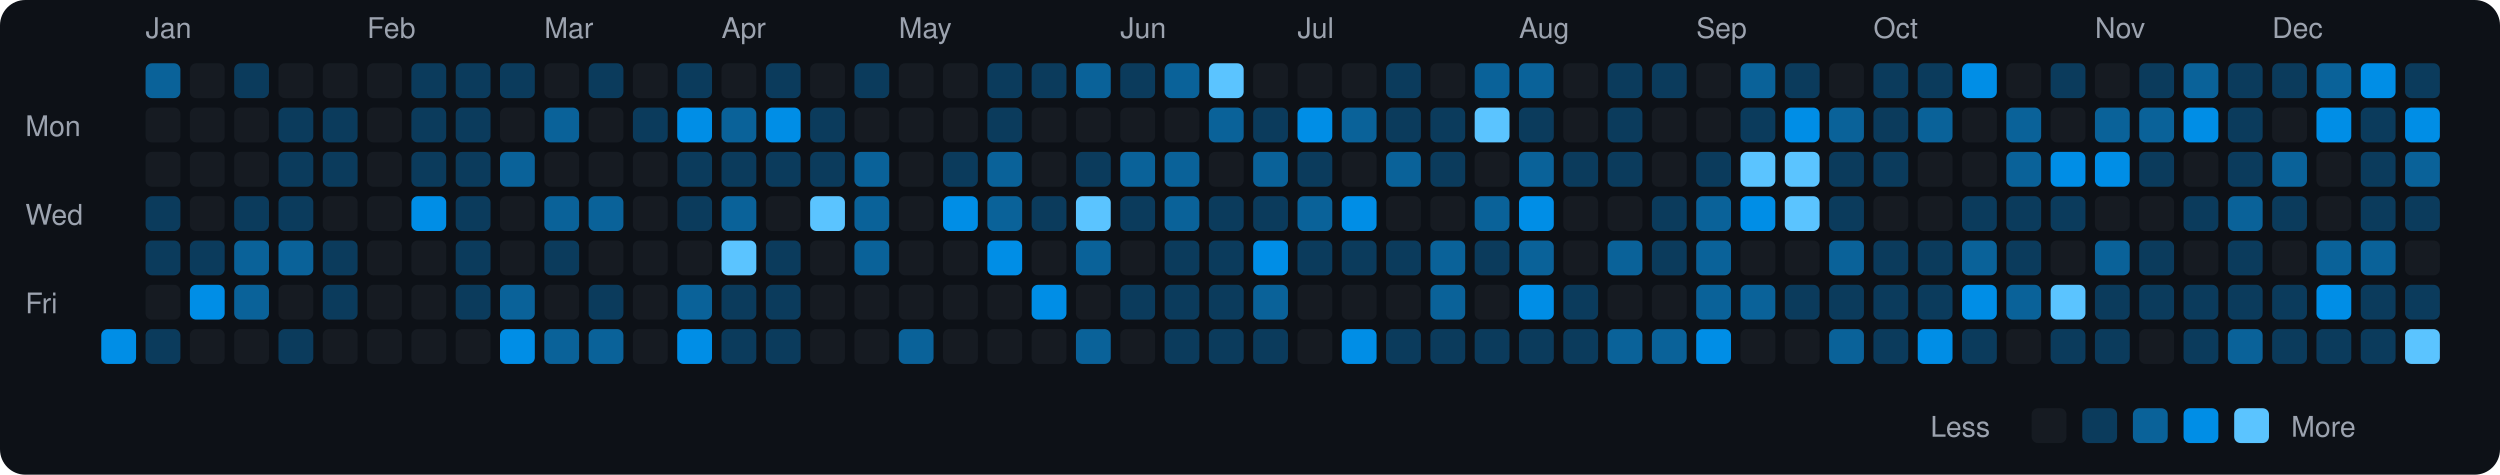
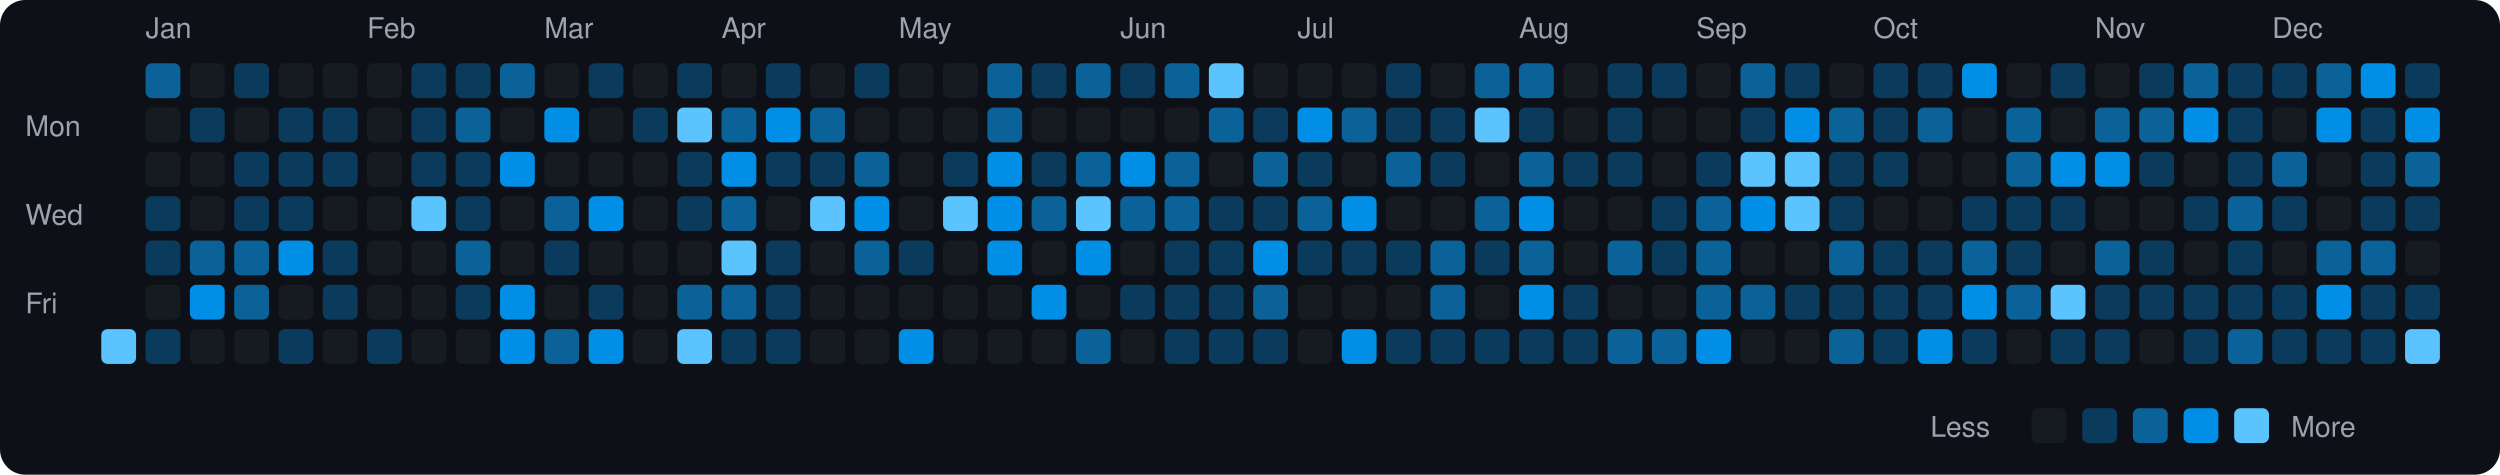
<svg xmlns="http://www.w3.org/2000/svg" viewBox="0 0 790 150" width="790" height="150">
  <rect width="790" height="150" fill="#0d1117" rx="8" ry="8" />
  <text x="8" y="43" fill="#9ca3af" font-size="9" font-family="-apple-system, BlinkMacSystemFont, 'Segoe UI', Helvetica, Arial, sans-serif">Mon</text>
  <text x="8" y="71" fill="#9ca3af" font-size="9" font-family="-apple-system, BlinkMacSystemFont, 'Segoe UI', Helvetica, Arial, sans-serif">Wed</text>
  <text x="8" y="99" fill="#9ca3af" font-size="9" font-family="-apple-system, BlinkMacSystemFont, 'Segoe UI', Helvetica, Arial, sans-serif">Fri</text>
-   <rect x="32" y="104" width="11" height="11" rx="2" ry="2" fill="#008ee6">
+   <rect x="32" y="104" width="11" height="11" rx="2" ry="2" fill="#5bc4ff">
    </rect>
  <text x="46" y="12" fill="#9ca3af" font-size="9" font-family="-apple-system, BlinkMacSystemFont, 'Segoe UI', Helvetica, Arial, sans-serif">Jan</text>
  <rect x="46" y="20" width="11" height="11" rx="2" ry="2" fill="#0a6299">
    </rect>
  <rect x="46" y="34" width="11" height="11" rx="2" ry="2" fill="#161b22">
    </rect>
  <rect x="46" y="48" width="11" height="11" rx="2" ry="2" fill="#161b22">
    </rect>
  <rect x="46" y="62" width="11" height="11" rx="2" ry="2" fill="#0b3b5c">
    </rect>
  <rect x="46" y="76" width="11" height="11" rx="2" ry="2" fill="#0b3b5c">
    </rect>
  <rect x="46" y="90" width="11" height="11" rx="2" ry="2" fill="#161b22">
    </rect>
  <rect x="46" y="104" width="11" height="11" rx="2" ry="2" fill="#0b3b5c">
    </rect>
  <rect x="60" y="20" width="11" height="11" rx="2" ry="2" fill="#161b22">
    </rect>
-   <rect x="60" y="34" width="11" height="11" rx="2" ry="2" fill="#161b22">
+   <rect x="60" y="34" width="11" height="11" rx="2" ry="2" fill="#0b3b5c">
    </rect>
  <rect x="60" y="48" width="11" height="11" rx="2" ry="2" fill="#161b22">
    </rect>
  <rect x="60" y="62" width="11" height="11" rx="2" ry="2" fill="#161b22">
    </rect>
-   <rect x="60" y="76" width="11" height="11" rx="2" ry="2" fill="#0b3b5c">
+   <rect x="60" y="76" width="11" height="11" rx="2" ry="2" fill="#0a6299">
    </rect>
  <rect x="60" y="90" width="11" height="11" rx="2" ry="2" fill="#008ee6">
    </rect>
  <rect x="60" y="104" width="11" height="11" rx="2" ry="2" fill="#161b22">
    </rect>
  <rect x="74" y="20" width="11" height="11" rx="2" ry="2" fill="#0b3b5c">
    </rect>
  <rect x="74" y="34" width="11" height="11" rx="2" ry="2" fill="#161b22">
    </rect>
-   <rect x="74" y="48" width="11" height="11" rx="2" ry="2" fill="#161b22">
+   <rect x="74" y="48" width="11" height="11" rx="2" ry="2" fill="#0b3b5c">
    </rect>
  <rect x="74" y="62" width="11" height="11" rx="2" ry="2" fill="#0b3b5c">
    </rect>
  <rect x="74" y="76" width="11" height="11" rx="2" ry="2" fill="#0a6299">
    </rect>
  <rect x="74" y="90" width="11" height="11" rx="2" ry="2" fill="#0a6299">
    </rect>
  <rect x="74" y="104" width="11" height="11" rx="2" ry="2" fill="#161b22">
    </rect>
  <rect x="88" y="20" width="11" height="11" rx="2" ry="2" fill="#161b22">
    </rect>
  <rect x="88" y="34" width="11" height="11" rx="2" ry="2" fill="#0b3b5c">
    </rect>
  <rect x="88" y="48" width="11" height="11" rx="2" ry="2" fill="#0b3b5c">
    </rect>
  <rect x="88" y="62" width="11" height="11" rx="2" ry="2" fill="#0b3b5c">
    </rect>
-   <rect x="88" y="76" width="11" height="11" rx="2" ry="2" fill="#0a6299">
+   <rect x="88" y="76" width="11" height="11" rx="2" ry="2" fill="#008ee6">
    </rect>
  <rect x="88" y="90" width="11" height="11" rx="2" ry="2" fill="#161b22">
    </rect>
  <rect x="88" y="104" width="11" height="11" rx="2" ry="2" fill="#0b3b5c">
    </rect>
  <rect x="102" y="20" width="11" height="11" rx="2" ry="2" fill="#161b22">
    </rect>
  <rect x="102" y="34" width="11" height="11" rx="2" ry="2" fill="#0b3b5c">
    </rect>
  <rect x="102" y="48" width="11" height="11" rx="2" ry="2" fill="#0b3b5c">
    </rect>
  <rect x="102" y="62" width="11" height="11" rx="2" ry="2" fill="#161b22">
    </rect>
  <rect x="102" y="76" width="11" height="11" rx="2" ry="2" fill="#0b3b5c">
    </rect>
  <rect x="102" y="90" width="11" height="11" rx="2" ry="2" fill="#0b3b5c">
    </rect>
  <rect x="102" y="104" width="11" height="11" rx="2" ry="2" fill="#161b22">
    </rect>
  <text x="116" y="12" fill="#9ca3af" font-size="9" font-family="-apple-system, BlinkMacSystemFont, 'Segoe UI', Helvetica, Arial, sans-serif">Feb</text>
  <rect x="116" y="20" width="11" height="11" rx="2" ry="2" fill="#161b22">
    </rect>
  <rect x="116" y="34" width="11" height="11" rx="2" ry="2" fill="#161b22">
    </rect>
  <rect x="116" y="48" width="11" height="11" rx="2" ry="2" fill="#161b22">
    </rect>
  <rect x="116" y="62" width="11" height="11" rx="2" ry="2" fill="#161b22">
    </rect>
  <rect x="116" y="76" width="11" height="11" rx="2" ry="2" fill="#161b22">
    </rect>
  <rect x="116" y="90" width="11" height="11" rx="2" ry="2" fill="#161b22">
    </rect>
-   <rect x="116" y="104" width="11" height="11" rx="2" ry="2" fill="#161b22">
+   <rect x="116" y="104" width="11" height="11" rx="2" ry="2" fill="#0b3b5c">
    </rect>
  <rect x="130" y="20" width="11" height="11" rx="2" ry="2" fill="#0b3b5c">
    </rect>
  <rect x="130" y="34" width="11" height="11" rx="2" ry="2" fill="#0b3b5c">
    </rect>
  <rect x="130" y="48" width="11" height="11" rx="2" ry="2" fill="#0b3b5c">
    </rect>
-   <rect x="130" y="62" width="11" height="11" rx="2" ry="2" fill="#008ee6">
+   <rect x="130" y="62" width="11" height="11" rx="2" ry="2" fill="#5bc4ff">
    </rect>
  <rect x="130" y="76" width="11" height="11" rx="2" ry="2" fill="#161b22">
    </rect>
  <rect x="130" y="90" width="11" height="11" rx="2" ry="2" fill="#161b22">
    </rect>
  <rect x="130" y="104" width="11" height="11" rx="2" ry="2" fill="#161b22">
    </rect>
  <rect x="144" y="20" width="11" height="11" rx="2" ry="2" fill="#0b3b5c">
    </rect>
-   <rect x="144" y="34" width="11" height="11" rx="2" ry="2" fill="#0b3b5c">
+   <rect x="144" y="34" width="11" height="11" rx="2" ry="2" fill="#0a6299">
    </rect>
  <rect x="144" y="48" width="11" height="11" rx="2" ry="2" fill="#0b3b5c">
    </rect>
  <rect x="144" y="62" width="11" height="11" rx="2" ry="2" fill="#0b3b5c">
    </rect>
-   <rect x="144" y="76" width="11" height="11" rx="2" ry="2" fill="#0b3b5c">
+   <rect x="144" y="76" width="11" height="11" rx="2" ry="2" fill="#0a6299">
    </rect>
  <rect x="144" y="90" width="11" height="11" rx="2" ry="2" fill="#0b3b5c">
    </rect>
  <rect x="144" y="104" width="11" height="11" rx="2" ry="2" fill="#161b22">
    </rect>
-   <rect x="158" y="20" width="11" height="11" rx="2" ry="2" fill="#0b3b5c">
+   <rect x="158" y="20" width="11" height="11" rx="2" ry="2" fill="#0a6299">
    </rect>
  <rect x="158" y="34" width="11" height="11" rx="2" ry="2" fill="#161b22">
    </rect>
-   <rect x="158" y="48" width="11" height="11" rx="2" ry="2" fill="#0a6299">
+   <rect x="158" y="48" width="11" height="11" rx="2" ry="2" fill="#008ee6">
    </rect>
  <rect x="158" y="62" width="11" height="11" rx="2" ry="2" fill="#161b22">
    </rect>
  <rect x="158" y="76" width="11" height="11" rx="2" ry="2" fill="#161b22">
    </rect>
-   <rect x="158" y="90" width="11" height="11" rx="2" ry="2" fill="#0a6299">
+   <rect x="158" y="90" width="11" height="11" rx="2" ry="2" fill="#008ee6">
    </rect>
  <rect x="158" y="104" width="11" height="11" rx="2" ry="2" fill="#008ee6">
    </rect>
  <text x="172" y="12" fill="#9ca3af" font-size="9" font-family="-apple-system, BlinkMacSystemFont, 'Segoe UI', Helvetica, Arial, sans-serif">Mar</text>
  <rect x="172" y="20" width="11" height="11" rx="2" ry="2" fill="#161b22">
    </rect>
-   <rect x="172" y="34" width="11" height="11" rx="2" ry="2" fill="#0a6299">
+   <rect x="172" y="34" width="11" height="11" rx="2" ry="2" fill="#008ee6">
    </rect>
  <rect x="172" y="48" width="11" height="11" rx="2" ry="2" fill="#161b22">
    </rect>
  <rect x="172" y="62" width="11" height="11" rx="2" ry="2" fill="#0a6299">
    </rect>
  <rect x="172" y="76" width="11" height="11" rx="2" ry="2" fill="#0b3b5c">
    </rect>
  <rect x="172" y="90" width="11" height="11" rx="2" ry="2" fill="#161b22">
    </rect>
  <rect x="172" y="104" width="11" height="11" rx="2" ry="2" fill="#0a6299">
    </rect>
  <rect x="186" y="20" width="11" height="11" rx="2" ry="2" fill="#0b3b5c">
    </rect>
  <rect x="186" y="34" width="11" height="11" rx="2" ry="2" fill="#161b22">
    </rect>
  <rect x="186" y="48" width="11" height="11" rx="2" ry="2" fill="#161b22">
    </rect>
-   <rect x="186" y="62" width="11" height="11" rx="2" ry="2" fill="#0a6299">
+   <rect x="186" y="62" width="11" height="11" rx="2" ry="2" fill="#008ee6">
    </rect>
  <rect x="186" y="76" width="11" height="11" rx="2" ry="2" fill="#161b22">
    </rect>
  <rect x="186" y="90" width="11" height="11" rx="2" ry="2" fill="#0b3b5c">
    </rect>
-   <rect x="186" y="104" width="11" height="11" rx="2" ry="2" fill="#0a6299">
+   <rect x="186" y="104" width="11" height="11" rx="2" ry="2" fill="#008ee6">
    </rect>
  <rect x="200" y="20" width="11" height="11" rx="2" ry="2" fill="#161b22">
    </rect>
  <rect x="200" y="34" width="11" height="11" rx="2" ry="2" fill="#0b3b5c">
    </rect>
  <rect x="200" y="48" width="11" height="11" rx="2" ry="2" fill="#161b22">
    </rect>
  <rect x="200" y="62" width="11" height="11" rx="2" ry="2" fill="#161b22">
    </rect>
  <rect x="200" y="76" width="11" height="11" rx="2" ry="2" fill="#161b22">
    </rect>
  <rect x="200" y="90" width="11" height="11" rx="2" ry="2" fill="#161b22">
    </rect>
  <rect x="200" y="104" width="11" height="11" rx="2" ry="2" fill="#161b22">
    </rect>
  <rect x="214" y="20" width="11" height="11" rx="2" ry="2" fill="#0b3b5c">
    </rect>
-   <rect x="214" y="34" width="11" height="11" rx="2" ry="2" fill="#008ee6">
+   <rect x="214" y="34" width="11" height="11" rx="2" ry="2" fill="#5bc4ff">
    </rect>
  <rect x="214" y="48" width="11" height="11" rx="2" ry="2" fill="#0b3b5c">
    </rect>
  <rect x="214" y="62" width="11" height="11" rx="2" ry="2" fill="#0b3b5c">
    </rect>
  <rect x="214" y="76" width="11" height="11" rx="2" ry="2" fill="#161b22">
    </rect>
  <rect x="214" y="90" width="11" height="11" rx="2" ry="2" fill="#0a6299">
    </rect>
-   <rect x="214" y="104" width="11" height="11" rx="2" ry="2" fill="#008ee6">
+   <rect x="214" y="104" width="11" height="11" rx="2" ry="2" fill="#5bc4ff">
    </rect>
  <text x="228" y="12" fill="#9ca3af" font-size="9" font-family="-apple-system, BlinkMacSystemFont, 'Segoe UI', Helvetica, Arial, sans-serif">Apr</text>
  <rect x="228" y="20" width="11" height="11" rx="2" ry="2" fill="#161b22">
    </rect>
  <rect x="228" y="34" width="11" height="11" rx="2" ry="2" fill="#0a6299">
    </rect>
-   <rect x="228" y="48" width="11" height="11" rx="2" ry="2" fill="#0b3b5c">
+   <rect x="228" y="48" width="11" height="11" rx="2" ry="2" fill="#008ee6">
    </rect>
  <rect x="228" y="62" width="11" height="11" rx="2" ry="2" fill="#0a6299">
    </rect>
  <rect x="228" y="76" width="11" height="11" rx="2" ry="2" fill="#5bc4ff">
    </rect>
-   <rect x="228" y="90" width="11" height="11" rx="2" ry="2" fill="#0b3b5c">
+   <rect x="228" y="90" width="11" height="11" rx="2" ry="2" fill="#0a6299">
    </rect>
  <rect x="228" y="104" width="11" height="11" rx="2" ry="2" fill="#0b3b5c">
    </rect>
  <rect x="242" y="20" width="11" height="11" rx="2" ry="2" fill="#0b3b5c">
    </rect>
  <rect x="242" y="34" width="11" height="11" rx="2" ry="2" fill="#008ee6">
    </rect>
  <rect x="242" y="48" width="11" height="11" rx="2" ry="2" fill="#0b3b5c">
    </rect>
  <rect x="242" y="62" width="11" height="11" rx="2" ry="2" fill="#161b22">
    </rect>
  <rect x="242" y="76" width="11" height="11" rx="2" ry="2" fill="#0b3b5c">
    </rect>
  <rect x="242" y="90" width="11" height="11" rx="2" ry="2" fill="#0b3b5c">
    </rect>
  <rect x="242" y="104" width="11" height="11" rx="2" ry="2" fill="#0b3b5c">
    </rect>
  <rect x="256" y="20" width="11" height="11" rx="2" ry="2" fill="#161b22">
    </rect>
-   <rect x="256" y="34" width="11" height="11" rx="2" ry="2" fill="#0b3b5c">
+   <rect x="256" y="34" width="11" height="11" rx="2" ry="2" fill="#0a6299">
    </rect>
  <rect x="256" y="48" width="11" height="11" rx="2" ry="2" fill="#0b3b5c">
    </rect>
  <rect x="256" y="62" width="11" height="11" rx="2" ry="2" fill="#5bc4ff">
    </rect>
  <rect x="256" y="76" width="11" height="11" rx="2" ry="2" fill="#161b22">
    </rect>
  <rect x="256" y="90" width="11" height="11" rx="2" ry="2" fill="#161b22">
    </rect>
  <rect x="256" y="104" width="11" height="11" rx="2" ry="2" fill="#161b22">
    </rect>
  <rect x="270" y="20" width="11" height="11" rx="2" ry="2" fill="#0b3b5c">
    </rect>
  <rect x="270" y="34" width="11" height="11" rx="2" ry="2" fill="#161b22">
    </rect>
  <rect x="270" y="48" width="11" height="11" rx="2" ry="2" fill="#0a6299">
    </rect>
-   <rect x="270" y="62" width="11" height="11" rx="2" ry="2" fill="#0a6299">
+   <rect x="270" y="62" width="11" height="11" rx="2" ry="2" fill="#008ee6">
    </rect>
  <rect x="270" y="76" width="11" height="11" rx="2" ry="2" fill="#0a6299">
    </rect>
  <rect x="270" y="90" width="11" height="11" rx="2" ry="2" fill="#161b22">
    </rect>
  <rect x="270" y="104" width="11" height="11" rx="2" ry="2" fill="#161b22">
    </rect>
  <text x="284" y="12" fill="#9ca3af" font-size="9" font-family="-apple-system, BlinkMacSystemFont, 'Segoe UI', Helvetica, Arial, sans-serif">May</text>
  <rect x="284" y="20" width="11" height="11" rx="2" ry="2" fill="#161b22">
    </rect>
  <rect x="284" y="34" width="11" height="11" rx="2" ry="2" fill="#161b22">
    </rect>
  <rect x="284" y="48" width="11" height="11" rx="2" ry="2" fill="#161b22">
    </rect>
  <rect x="284" y="62" width="11" height="11" rx="2" ry="2" fill="#161b22">
    </rect>
-   <rect x="284" y="76" width="11" height="11" rx="2" ry="2" fill="#161b22">
+   <rect x="284" y="76" width="11" height="11" rx="2" ry="2" fill="#0b3b5c">
    </rect>
  <rect x="284" y="90" width="11" height="11" rx="2" ry="2" fill="#161b22">
    </rect>
-   <rect x="284" y="104" width="11" height="11" rx="2" ry="2" fill="#0a6299">
+   <rect x="284" y="104" width="11" height="11" rx="2" ry="2" fill="#008ee6">
    </rect>
  <rect x="298" y="20" width="11" height="11" rx="2" ry="2" fill="#161b22">
    </rect>
  <rect x="298" y="34" width="11" height="11" rx="2" ry="2" fill="#161b22">
    </rect>
  <rect x="298" y="48" width="11" height="11" rx="2" ry="2" fill="#0b3b5c">
    </rect>
-   <rect x="298" y="62" width="11" height="11" rx="2" ry="2" fill="#008ee6">
+   <rect x="298" y="62" width="11" height="11" rx="2" ry="2" fill="#5bc4ff">
    </rect>
  <rect x="298" y="76" width="11" height="11" rx="2" ry="2" fill="#161b22">
    </rect>
  <rect x="298" y="90" width="11" height="11" rx="2" ry="2" fill="#161b22">
    </rect>
  <rect x="298" y="104" width="11" height="11" rx="2" ry="2" fill="#161b22">
    </rect>
-   <rect x="312" y="20" width="11" height="11" rx="2" ry="2" fill="#0b3b5c">
-     </rect>
-   <rect x="312" y="34" width="11" height="11" rx="2" ry="2" fill="#0b3b5c">
-     </rect>
-   <rect x="312" y="48" width="11" height="11" rx="2" ry="2" fill="#0a6299">
-     </rect>
-   <rect x="312" y="62" width="11" height="11" rx="2" ry="2" fill="#0a6299">
+   <rect x="312" y="20" width="11" height="11" rx="2" ry="2" fill="#0a6299">
+     </rect>
+   <rect x="312" y="34" width="11" height="11" rx="2" ry="2" fill="#0a6299">
+     </rect>
+   <rect x="312" y="48" width="11" height="11" rx="2" ry="2" fill="#008ee6">
+     </rect>
+   <rect x="312" y="62" width="11" height="11" rx="2" ry="2" fill="#008ee6">
    </rect>
  <rect x="312" y="76" width="11" height="11" rx="2" ry="2" fill="#008ee6">
    </rect>
  <rect x="312" y="90" width="11" height="11" rx="2" ry="2" fill="#161b22">
    </rect>
  <rect x="312" y="104" width="11" height="11" rx="2" ry="2" fill="#161b22">
    </rect>
  <rect x="326" y="20" width="11" height="11" rx="2" ry="2" fill="#0b3b5c">
    </rect>
  <rect x="326" y="34" width="11" height="11" rx="2" ry="2" fill="#161b22">
    </rect>
-   <rect x="326" y="48" width="11" height="11" rx="2" ry="2" fill="#161b22">
-     </rect>
-   <rect x="326" y="62" width="11" height="11" rx="2" ry="2" fill="#0b3b5c">
+   <rect x="326" y="48" width="11" height="11" rx="2" ry="2" fill="#0b3b5c">
+     </rect>
+   <rect x="326" y="62" width="11" height="11" rx="2" ry="2" fill="#0a6299">
    </rect>
  <rect x="326" y="76" width="11" height="11" rx="2" ry="2" fill="#161b22">
    </rect>
  <rect x="326" y="90" width="11" height="11" rx="2" ry="2" fill="#008ee6">
    </rect>
  <rect x="326" y="104" width="11" height="11" rx="2" ry="2" fill="#161b22">
    </rect>
  <rect x="340" y="20" width="11" height="11" rx="2" ry="2" fill="#0a6299">
    </rect>
  <rect x="340" y="34" width="11" height="11" rx="2" ry="2" fill="#161b22">
    </rect>
-   <rect x="340" y="48" width="11" height="11" rx="2" ry="2" fill="#0b3b5c">
+   <rect x="340" y="48" width="11" height="11" rx="2" ry="2" fill="#0a6299">
    </rect>
  <rect x="340" y="62" width="11" height="11" rx="2" ry="2" fill="#5bc4ff">
    </rect>
-   <rect x="340" y="76" width="11" height="11" rx="2" ry="2" fill="#0a6299">
+   <rect x="340" y="76" width="11" height="11" rx="2" ry="2" fill="#008ee6">
    </rect>
  <rect x="340" y="90" width="11" height="11" rx="2" ry="2" fill="#161b22">
    </rect>
  <rect x="340" y="104" width="11" height="11" rx="2" ry="2" fill="#0a6299">
    </rect>
  <text x="354" y="12" fill="#9ca3af" font-size="9" font-family="-apple-system, BlinkMacSystemFont, 'Segoe UI', Helvetica, Arial, sans-serif">Jun</text>
  <rect x="354" y="20" width="11" height="11" rx="2" ry="2" fill="#0b3b5c">
    </rect>
  <rect x="354" y="34" width="11" height="11" rx="2" ry="2" fill="#161b22">
    </rect>
-   <rect x="354" y="48" width="11" height="11" rx="2" ry="2" fill="#0a6299">
-     </rect>
-   <rect x="354" y="62" width="11" height="11" rx="2" ry="2" fill="#0b3b5c">
+   <rect x="354" y="48" width="11" height="11" rx="2" ry="2" fill="#008ee6">
+     </rect>
+   <rect x="354" y="62" width="11" height="11" rx="2" ry="2" fill="#0a6299">
    </rect>
  <rect x="354" y="76" width="11" height="11" rx="2" ry="2" fill="#161b22">
    </rect>
  <rect x="354" y="90" width="11" height="11" rx="2" ry="2" fill="#0b3b5c">
    </rect>
  <rect x="354" y="104" width="11" height="11" rx="2" ry="2" fill="#161b22">
    </rect>
  <rect x="368" y="20" width="11" height="11" rx="2" ry="2" fill="#0a6299">
    </rect>
  <rect x="368" y="34" width="11" height="11" rx="2" ry="2" fill="#161b22">
    </rect>
  <rect x="368" y="48" width="11" height="11" rx="2" ry="2" fill="#0a6299">
    </rect>
  <rect x="368" y="62" width="11" height="11" rx="2" ry="2" fill="#0a6299">
    </rect>
  <rect x="368" y="76" width="11" height="11" rx="2" ry="2" fill="#0b3b5c">
    </rect>
  <rect x="368" y="90" width="11" height="11" rx="2" ry="2" fill="#0b3b5c">
    </rect>
  <rect x="368" y="104" width="11" height="11" rx="2" ry="2" fill="#0b3b5c">
    </rect>
  <rect x="382" y="20" width="11" height="11" rx="2" ry="2" fill="#5bc4ff">
    </rect>
  <rect x="382" y="34" width="11" height="11" rx="2" ry="2" fill="#0a6299">
    </rect>
  <rect x="382" y="48" width="11" height="11" rx="2" ry="2" fill="#161b22">
    </rect>
  <rect x="382" y="62" width="11" height="11" rx="2" ry="2" fill="#0b3b5c">
    </rect>
  <rect x="382" y="76" width="11" height="11" rx="2" ry="2" fill="#0b3b5c">
    </rect>
  <rect x="382" y="90" width="11" height="11" rx="2" ry="2" fill="#0b3b5c">
    </rect>
  <rect x="382" y="104" width="11" height="11" rx="2" ry="2" fill="#0b3b5c">
    </rect>
  <rect x="396" y="20" width="11" height="11" rx="2" ry="2" fill="#161b22">
    </rect>
  <rect x="396" y="34" width="11" height="11" rx="2" ry="2" fill="#0b3b5c">
    </rect>
  <rect x="396" y="48" width="11" height="11" rx="2" ry="2" fill="#0a6299">
    </rect>
  <rect x="396" y="62" width="11" height="11" rx="2" ry="2" fill="#0b3b5c">
    </rect>
  <rect x="396" y="76" width="11" height="11" rx="2" ry="2" fill="#008ee6">
    </rect>
  <rect x="396" y="90" width="11" height="11" rx="2" ry="2" fill="#0a6299">
    </rect>
  <rect x="396" y="104" width="11" height="11" rx="2" ry="2" fill="#0b3b5c">
    </rect>
  <text x="410" y="12" fill="#9ca3af" font-size="9" font-family="-apple-system, BlinkMacSystemFont, 'Segoe UI', Helvetica, Arial, sans-serif">Jul</text>
  <rect x="410" y="20" width="11" height="11" rx="2" ry="2" fill="#161b22">
    </rect>
  <rect x="410" y="34" width="11" height="11" rx="2" ry="2" fill="#008ee6">
    </rect>
  <rect x="410" y="48" width="11" height="11" rx="2" ry="2" fill="#0b3b5c">
    </rect>
  <rect x="410" y="62" width="11" height="11" rx="2" ry="2" fill="#0a6299">
    </rect>
  <rect x="410" y="76" width="11" height="11" rx="2" ry="2" fill="#0b3b5c">
    </rect>
  <rect x="410" y="90" width="11" height="11" rx="2" ry="2" fill="#161b22">
    </rect>
  <rect x="410" y="104" width="11" height="11" rx="2" ry="2" fill="#161b22">
    </rect>
  <rect x="424" y="20" width="11" height="11" rx="2" ry="2" fill="#161b22">
    </rect>
  <rect x="424" y="34" width="11" height="11" rx="2" ry="2" fill="#0a6299">
    </rect>
  <rect x="424" y="48" width="11" height="11" rx="2" ry="2" fill="#161b22">
    </rect>
  <rect x="424" y="62" width="11" height="11" rx="2" ry="2" fill="#008ee6">
    </rect>
  <rect x="424" y="76" width="11" height="11" rx="2" ry="2" fill="#0b3b5c">
    </rect>
  <rect x="424" y="90" width="11" height="11" rx="2" ry="2" fill="#161b22">
    </rect>
  <rect x="424" y="104" width="11" height="11" rx="2" ry="2" fill="#008ee6">
    </rect>
  <rect x="438" y="20" width="11" height="11" rx="2" ry="2" fill="#0b3b5c">
    </rect>
  <rect x="438" y="34" width="11" height="11" rx="2" ry="2" fill="#0b3b5c">
    </rect>
  <rect x="438" y="48" width="11" height="11" rx="2" ry="2" fill="#0a6299">
    </rect>
  <rect x="438" y="62" width="11" height="11" rx="2" ry="2" fill="#161b22">
    </rect>
  <rect x="438" y="76" width="11" height="11" rx="2" ry="2" fill="#0b3b5c">
    </rect>
  <rect x="438" y="90" width="11" height="11" rx="2" ry="2" fill="#161b22">
    </rect>
  <rect x="438" y="104" width="11" height="11" rx="2" ry="2" fill="#0b3b5c">
    </rect>
  <rect x="452" y="20" width="11" height="11" rx="2" ry="2" fill="#161b22">
    </rect>
  <rect x="452" y="34" width="11" height="11" rx="2" ry="2" fill="#0b3b5c">
    </rect>
  <rect x="452" y="48" width="11" height="11" rx="2" ry="2" fill="#0b3b5c">
    </rect>
  <rect x="452" y="62" width="11" height="11" rx="2" ry="2" fill="#161b22">
    </rect>
  <rect x="452" y="76" width="11" height="11" rx="2" ry="2" fill="#0a6299">
    </rect>
  <rect x="452" y="90" width="11" height="11" rx="2" ry="2" fill="#0a6299">
    </rect>
  <rect x="452" y="104" width="11" height="11" rx="2" ry="2" fill="#0b3b5c">
    </rect>
  <rect x="466" y="20" width="11" height="11" rx="2" ry="2" fill="#0a6299">
    </rect>
  <rect x="466" y="34" width="11" height="11" rx="2" ry="2" fill="#5bc4ff">
    </rect>
  <rect x="466" y="48" width="11" height="11" rx="2" ry="2" fill="#161b22">
    </rect>
  <rect x="466" y="62" width="11" height="11" rx="2" ry="2" fill="#0a6299">
    </rect>
  <rect x="466" y="76" width="11" height="11" rx="2" ry="2" fill="#0b3b5c">
    </rect>
  <rect x="466" y="90" width="11" height="11" rx="2" ry="2" fill="#161b22">
    </rect>
  <rect x="466" y="104" width="11" height="11" rx="2" ry="2" fill="#0b3b5c">
    </rect>
  <text x="480" y="12" fill="#9ca3af" font-size="9" font-family="-apple-system, BlinkMacSystemFont, 'Segoe UI', Helvetica, Arial, sans-serif">Aug</text>
  <rect x="480" y="20" width="11" height="11" rx="2" ry="2" fill="#0a6299">
    </rect>
  <rect x="480" y="34" width="11" height="11" rx="2" ry="2" fill="#0b3b5c">
    </rect>
  <rect x="480" y="48" width="11" height="11" rx="2" ry="2" fill="#0a6299">
    </rect>
  <rect x="480" y="62" width="11" height="11" rx="2" ry="2" fill="#008ee6">
    </rect>
  <rect x="480" y="76" width="11" height="11" rx="2" ry="2" fill="#0a6299">
    </rect>
  <rect x="480" y="90" width="11" height="11" rx="2" ry="2" fill="#008ee6">
    </rect>
  <rect x="480" y="104" width="11" height="11" rx="2" ry="2" fill="#0b3b5c">
    </rect>
  <rect x="494" y="20" width="11" height="11" rx="2" ry="2" fill="#161b22">
    </rect>
  <rect x="494" y="34" width="11" height="11" rx="2" ry="2" fill="#161b22">
    </rect>
  <rect x="494" y="48" width="11" height="11" rx="2" ry="2" fill="#0b3b5c">
    </rect>
  <rect x="494" y="62" width="11" height="11" rx="2" ry="2" fill="#161b22">
    </rect>
  <rect x="494" y="76" width="11" height="11" rx="2" ry="2" fill="#161b22">
    </rect>
  <rect x="494" y="90" width="11" height="11" rx="2" ry="2" fill="#0b3b5c">
    </rect>
  <rect x="494" y="104" width="11" height="11" rx="2" ry="2" fill="#0b3b5c">
    </rect>
  <rect x="508" y="20" width="11" height="11" rx="2" ry="2" fill="#0b3b5c">
    </rect>
  <rect x="508" y="34" width="11" height="11" rx="2" ry="2" fill="#0b3b5c">
    </rect>
  <rect x="508" y="48" width="11" height="11" rx="2" ry="2" fill="#0b3b5c">
    </rect>
  <rect x="508" y="62" width="11" height="11" rx="2" ry="2" fill="#161b22">
    </rect>
  <rect x="508" y="76" width="11" height="11" rx="2" ry="2" fill="#0a6299">
    </rect>
  <rect x="508" y="90" width="11" height="11" rx="2" ry="2" fill="#161b22">
    </rect>
  <rect x="508" y="104" width="11" height="11" rx="2" ry="2" fill="#0a6299">
    </rect>
  <rect x="522" y="20" width="11" height="11" rx="2" ry="2" fill="#0b3b5c">
    </rect>
  <rect x="522" y="34" width="11" height="11" rx="2" ry="2" fill="#161b22">
    </rect>
  <rect x="522" y="48" width="11" height="11" rx="2" ry="2" fill="#161b22">
    </rect>
  <rect x="522" y="62" width="11" height="11" rx="2" ry="2" fill="#0b3b5c">
    </rect>
  <rect x="522" y="76" width="11" height="11" rx="2" ry="2" fill="#0b3b5c">
    </rect>
  <rect x="522" y="90" width="11" height="11" rx="2" ry="2" fill="#161b22">
    </rect>
  <rect x="522" y="104" width="11" height="11" rx="2" ry="2" fill="#0a6299">
    </rect>
  <text x="536" y="12" fill="#9ca3af" font-size="9" font-family="-apple-system, BlinkMacSystemFont, 'Segoe UI', Helvetica, Arial, sans-serif">Sep</text>
  <rect x="536" y="20" width="11" height="11" rx="2" ry="2" fill="#161b22">
    </rect>
  <rect x="536" y="34" width="11" height="11" rx="2" ry="2" fill="#161b22">
    </rect>
  <rect x="536" y="48" width="11" height="11" rx="2" ry="2" fill="#0b3b5c">
    </rect>
  <rect x="536" y="62" width="11" height="11" rx="2" ry="2" fill="#0a6299">
    </rect>
  <rect x="536" y="76" width="11" height="11" rx="2" ry="2" fill="#0a6299">
    </rect>
  <rect x="536" y="90" width="11" height="11" rx="2" ry="2" fill="#0a6299">
    </rect>
  <rect x="536" y="104" width="11" height="11" rx="2" ry="2" fill="#008ee6">
    </rect>
  <rect x="550" y="20" width="11" height="11" rx="2" ry="2" fill="#0a6299">
    </rect>
  <rect x="550" y="34" width="11" height="11" rx="2" ry="2" fill="#0b3b5c">
    </rect>
  <rect x="550" y="48" width="11" height="11" rx="2" ry="2" fill="#5bc4ff">
    </rect>
  <rect x="550" y="62" width="11" height="11" rx="2" ry="2" fill="#008ee6">
    </rect>
  <rect x="550" y="76" width="11" height="11" rx="2" ry="2" fill="#161b22">
    </rect>
  <rect x="550" y="90" width="11" height="11" rx="2" ry="2" fill="#0a6299">
    </rect>
  <rect x="550" y="104" width="11" height="11" rx="2" ry="2" fill="#161b22">
    </rect>
  <rect x="564" y="20" width="11" height="11" rx="2" ry="2" fill="#0b3b5c">
    </rect>
  <rect x="564" y="34" width="11" height="11" rx="2" ry="2" fill="#008ee6">
    </rect>
  <rect x="564" y="48" width="11" height="11" rx="2" ry="2" fill="#5bc4ff">
    </rect>
  <rect x="564" y="62" width="11" height="11" rx="2" ry="2" fill="#5bc4ff">
    </rect>
  <rect x="564" y="76" width="11" height="11" rx="2" ry="2" fill="#161b22">
    </rect>
  <rect x="564" y="90" width="11" height="11" rx="2" ry="2" fill="#0b3b5c">
    </rect>
  <rect x="564" y="104" width="11" height="11" rx="2" ry="2" fill="#161b22">
    </rect>
  <rect x="578" y="20" width="11" height="11" rx="2" ry="2" fill="#161b22">
    </rect>
  <rect x="578" y="34" width="11" height="11" rx="2" ry="2" fill="#0a6299">
    </rect>
  <rect x="578" y="48" width="11" height="11" rx="2" ry="2" fill="#0b3b5c">
    </rect>
  <rect x="578" y="62" width="11" height="11" rx="2" ry="2" fill="#0b3b5c">
    </rect>
  <rect x="578" y="76" width="11" height="11" rx="2" ry="2" fill="#0a6299">
    </rect>
  <rect x="578" y="90" width="11" height="11" rx="2" ry="2" fill="#0b3b5c">
    </rect>
  <rect x="578" y="104" width="11" height="11" rx="2" ry="2" fill="#0a6299">
    </rect>
  <text x="592" y="12" fill="#9ca3af" font-size="9" font-family="-apple-system, BlinkMacSystemFont, 'Segoe UI', Helvetica, Arial, sans-serif">Oct</text>
  <rect x="592" y="20" width="11" height="11" rx="2" ry="2" fill="#0b3b5c">
    </rect>
  <rect x="592" y="34" width="11" height="11" rx="2" ry="2" fill="#0b3b5c">
    </rect>
  <rect x="592" y="48" width="11" height="11" rx="2" ry="2" fill="#0b3b5c">
    </rect>
  <rect x="592" y="62" width="11" height="11" rx="2" ry="2" fill="#161b22">
    </rect>
  <rect x="592" y="76" width="11" height="11" rx="2" ry="2" fill="#0b3b5c">
    </rect>
  <rect x="592" y="90" width="11" height="11" rx="2" ry="2" fill="#0b3b5c">
    </rect>
  <rect x="592" y="104" width="11" height="11" rx="2" ry="2" fill="#0b3b5c">
    </rect>
  <rect x="606" y="20" width="11" height="11" rx="2" ry="2" fill="#0b3b5c">
    </rect>
  <rect x="606" y="34" width="11" height="11" rx="2" ry="2" fill="#0a6299">
    </rect>
  <rect x="606" y="48" width="11" height="11" rx="2" ry="2" fill="#161b22">
    </rect>
  <rect x="606" y="62" width="11" height="11" rx="2" ry="2" fill="#161b22">
    </rect>
  <rect x="606" y="76" width="11" height="11" rx="2" ry="2" fill="#0b3b5c">
    </rect>
  <rect x="606" y="90" width="11" height="11" rx="2" ry="2" fill="#0b3b5c">
    </rect>
  <rect x="606" y="104" width="11" height="11" rx="2" ry="2" fill="#008ee6">
    </rect>
  <rect x="620" y="20" width="11" height="11" rx="2" ry="2" fill="#008ee6">
    </rect>
  <rect x="620" y="34" width="11" height="11" rx="2" ry="2" fill="#161b22">
    </rect>
  <rect x="620" y="48" width="11" height="11" rx="2" ry="2" fill="#161b22">
    </rect>
  <rect x="620" y="62" width="11" height="11" rx="2" ry="2" fill="#0b3b5c">
    </rect>
  <rect x="620" y="76" width="11" height="11" rx="2" ry="2" fill="#0a6299">
    </rect>
  <rect x="620" y="90" width="11" height="11" rx="2" ry="2" fill="#008ee6">
    </rect>
  <rect x="620" y="104" width="11" height="11" rx="2" ry="2" fill="#0b3b5c">
    </rect>
  <rect x="634" y="20" width="11" height="11" rx="2" ry="2" fill="#161b22">
    </rect>
  <rect x="634" y="34" width="11" height="11" rx="2" ry="2" fill="#0a6299">
    </rect>
  <rect x="634" y="48" width="11" height="11" rx="2" ry="2" fill="#0a6299">
    </rect>
  <rect x="634" y="62" width="11" height="11" rx="2" ry="2" fill="#0b3b5c">
    </rect>
  <rect x="634" y="76" width="11" height="11" rx="2" ry="2" fill="#0b3b5c">
    </rect>
  <rect x="634" y="90" width="11" height="11" rx="2" ry="2" fill="#0a6299">
    </rect>
  <rect x="634" y="104" width="11" height="11" rx="2" ry="2" fill="#161b22">
    </rect>
  <rect x="648" y="20" width="11" height="11" rx="2" ry="2" fill="#0b3b5c">
    </rect>
  <rect x="648" y="34" width="11" height="11" rx="2" ry="2" fill="#161b22">
    </rect>
  <rect x="648" y="48" width="11" height="11" rx="2" ry="2" fill="#008ee6">
    </rect>
  <rect x="648" y="62" width="11" height="11" rx="2" ry="2" fill="#0b3b5c">
    </rect>
  <rect x="648" y="76" width="11" height="11" rx="2" ry="2" fill="#161b22">
    </rect>
  <rect x="648" y="90" width="11" height="11" rx="2" ry="2" fill="#5bc4ff">
    </rect>
  <rect x="648" y="104" width="11" height="11" rx="2" ry="2" fill="#0b3b5c">
    </rect>
  <text x="662" y="12" fill="#9ca3af" font-size="9" font-family="-apple-system, BlinkMacSystemFont, 'Segoe UI', Helvetica, Arial, sans-serif">Nov</text>
  <rect x="662" y="20" width="11" height="11" rx="2" ry="2" fill="#161b22">
    </rect>
  <rect x="662" y="34" width="11" height="11" rx="2" ry="2" fill="#0a6299">
    </rect>
  <rect x="662" y="48" width="11" height="11" rx="2" ry="2" fill="#008ee6">
    </rect>
  <rect x="662" y="62" width="11" height="11" rx="2" ry="2" fill="#161b22">
    </rect>
  <rect x="662" y="76" width="11" height="11" rx="2" ry="2" fill="#0a6299">
    </rect>
  <rect x="662" y="90" width="11" height="11" rx="2" ry="2" fill="#0b3b5c">
    </rect>
  <rect x="662" y="104" width="11" height="11" rx="2" ry="2" fill="#0b3b5c">
    </rect>
  <rect x="676" y="20" width="11" height="11" rx="2" ry="2" fill="#0b3b5c">
    </rect>
  <rect x="676" y="34" width="11" height="11" rx="2" ry="2" fill="#0a6299">
    </rect>
  <rect x="676" y="48" width="11" height="11" rx="2" ry="2" fill="#0b3b5c">
    </rect>
  <rect x="676" y="62" width="11" height="11" rx="2" ry="2" fill="#161b22">
    </rect>
  <rect x="676" y="76" width="11" height="11" rx="2" ry="2" fill="#0b3b5c">
    </rect>
  <rect x="676" y="90" width="11" height="11" rx="2" ry="2" fill="#0b3b5c">
    </rect>
  <rect x="676" y="104" width="11" height="11" rx="2" ry="2" fill="#161b22">
    </rect>
  <rect x="690" y="20" width="11" height="11" rx="2" ry="2" fill="#0a6299">
    </rect>
  <rect x="690" y="34" width="11" height="11" rx="2" ry="2" fill="#008ee6">
    </rect>
  <rect x="690" y="48" width="11" height="11" rx="2" ry="2" fill="#161b22">
    </rect>
  <rect x="690" y="62" width="11" height="11" rx="2" ry="2" fill="#0b3b5c">
    </rect>
  <rect x="690" y="76" width="11" height="11" rx="2" ry="2" fill="#161b22">
    </rect>
  <rect x="690" y="90" width="11" height="11" rx="2" ry="2" fill="#0b3b5c">
    </rect>
  <rect x="690" y="104" width="11" height="11" rx="2" ry="2" fill="#0b3b5c">
    </rect>
  <rect x="704" y="20" width="11" height="11" rx="2" ry="2" fill="#0b3b5c">
    </rect>
  <rect x="704" y="34" width="11" height="11" rx="2" ry="2" fill="#0b3b5c">
    </rect>
  <rect x="704" y="48" width="11" height="11" rx="2" ry="2" fill="#0b3b5c">
    </rect>
  <rect x="704" y="62" width="11" height="11" rx="2" ry="2" fill="#0a6299">
    </rect>
  <rect x="704" y="76" width="11" height="11" rx="2" ry="2" fill="#0b3b5c">
    </rect>
  <rect x="704" y="90" width="11" height="11" rx="2" ry="2" fill="#0b3b5c">
    </rect>
  <rect x="704" y="104" width="11" height="11" rx="2" ry="2" fill="#0a6299">
    </rect>
  <text x="718" y="12" fill="#9ca3af" font-size="9" font-family="-apple-system, BlinkMacSystemFont, 'Segoe UI', Helvetica, Arial, sans-serif">Dec</text>
  <rect x="718" y="20" width="11" height="11" rx="2" ry="2" fill="#0b3b5c">
    </rect>
  <rect x="718" y="34" width="11" height="11" rx="2" ry="2" fill="#161b22">
    </rect>
  <rect x="718" y="48" width="11" height="11" rx="2" ry="2" fill="#0a6299">
    </rect>
  <rect x="718" y="62" width="11" height="11" rx="2" ry="2" fill="#0b3b5c">
    </rect>
  <rect x="718" y="76" width="11" height="11" rx="2" ry="2" fill="#161b22">
    </rect>
  <rect x="718" y="90" width="11" height="11" rx="2" ry="2" fill="#0b3b5c">
    </rect>
  <rect x="718" y="104" width="11" height="11" rx="2" ry="2" fill="#0b3b5c">
    </rect>
  <rect x="732" y="20" width="11" height="11" rx="2" ry="2" fill="#0a6299">
    </rect>
  <rect x="732" y="34" width="11" height="11" rx="2" ry="2" fill="#008ee6">
    </rect>
  <rect x="732" y="48" width="11" height="11" rx="2" ry="2" fill="#161b22">
    </rect>
  <rect x="732" y="62" width="11" height="11" rx="2" ry="2" fill="#161b22">
    </rect>
  <rect x="732" y="76" width="11" height="11" rx="2" ry="2" fill="#0a6299">
    </rect>
  <rect x="732" y="90" width="11" height="11" rx="2" ry="2" fill="#008ee6">
    </rect>
  <rect x="732" y="104" width="11" height="11" rx="2" ry="2" fill="#0b3b5c">
    </rect>
  <rect x="746" y="20" width="11" height="11" rx="2" ry="2" fill="#008ee6">
    </rect>
  <rect x="746" y="34" width="11" height="11" rx="2" ry="2" fill="#0b3b5c">
    </rect>
  <rect x="746" y="48" width="11" height="11" rx="2" ry="2" fill="#0b3b5c">
    </rect>
  <rect x="746" y="62" width="11" height="11" rx="2" ry="2" fill="#0b3b5c">
    </rect>
  <rect x="746" y="76" width="11" height="11" rx="2" ry="2" fill="#0a6299">
    </rect>
  <rect x="746" y="90" width="11" height="11" rx="2" ry="2" fill="#0b3b5c">
    </rect>
  <rect x="746" y="104" width="11" height="11" rx="2" ry="2" fill="#0b3b5c">
    </rect>
  <rect x="760" y="20" width="11" height="11" rx="2" ry="2" fill="#0b3b5c">
    </rect>
  <rect x="760" y="34" width="11" height="11" rx="2" ry="2" fill="#008ee6">
    </rect>
  <rect x="760" y="48" width="11" height="11" rx="2" ry="2" fill="#0a6299">
    </rect>
  <rect x="760" y="62" width="11" height="11" rx="2" ry="2" fill="#0b3b5c">
    </rect>
  <rect x="760" y="76" width="11" height="11" rx="2" ry="2" fill="#161b22">
    </rect>
  <rect x="760" y="90" width="11" height="11" rx="2" ry="2" fill="#0b3b5c">
    </rect>
  <rect x="760" y="104" width="11" height="11" rx="2" ry="2" fill="#5bc4ff">
    </rect>
  <text x="610" y="138" fill="#9ca3af" font-size="9" font-family="-apple-system, BlinkMacSystemFont, 'Segoe UI', Helvetica, Arial, sans-serif">Less</text>
  <rect x="642" y="129" width="11" height="11" rx="2" ry="2" fill="#161b22" />
  <rect x="658" y="129" width="11" height="11" rx="2" ry="2" fill="#0b3b5c" />
  <rect x="674" y="129" width="11" height="11" rx="2" ry="2" fill="#0a6299" />
  <rect x="690" y="129" width="11" height="11" rx="2" ry="2" fill="#008ee6" />
  <rect x="706" y="129" width="11" height="11" rx="2" ry="2" fill="#5bc4ff" />
  <text x="724" y="138" fill="#9ca3af" font-size="9" font-family="-apple-system, BlinkMacSystemFont, 'Segoe UI', Helvetica, Arial, sans-serif">More</text>
</svg>
